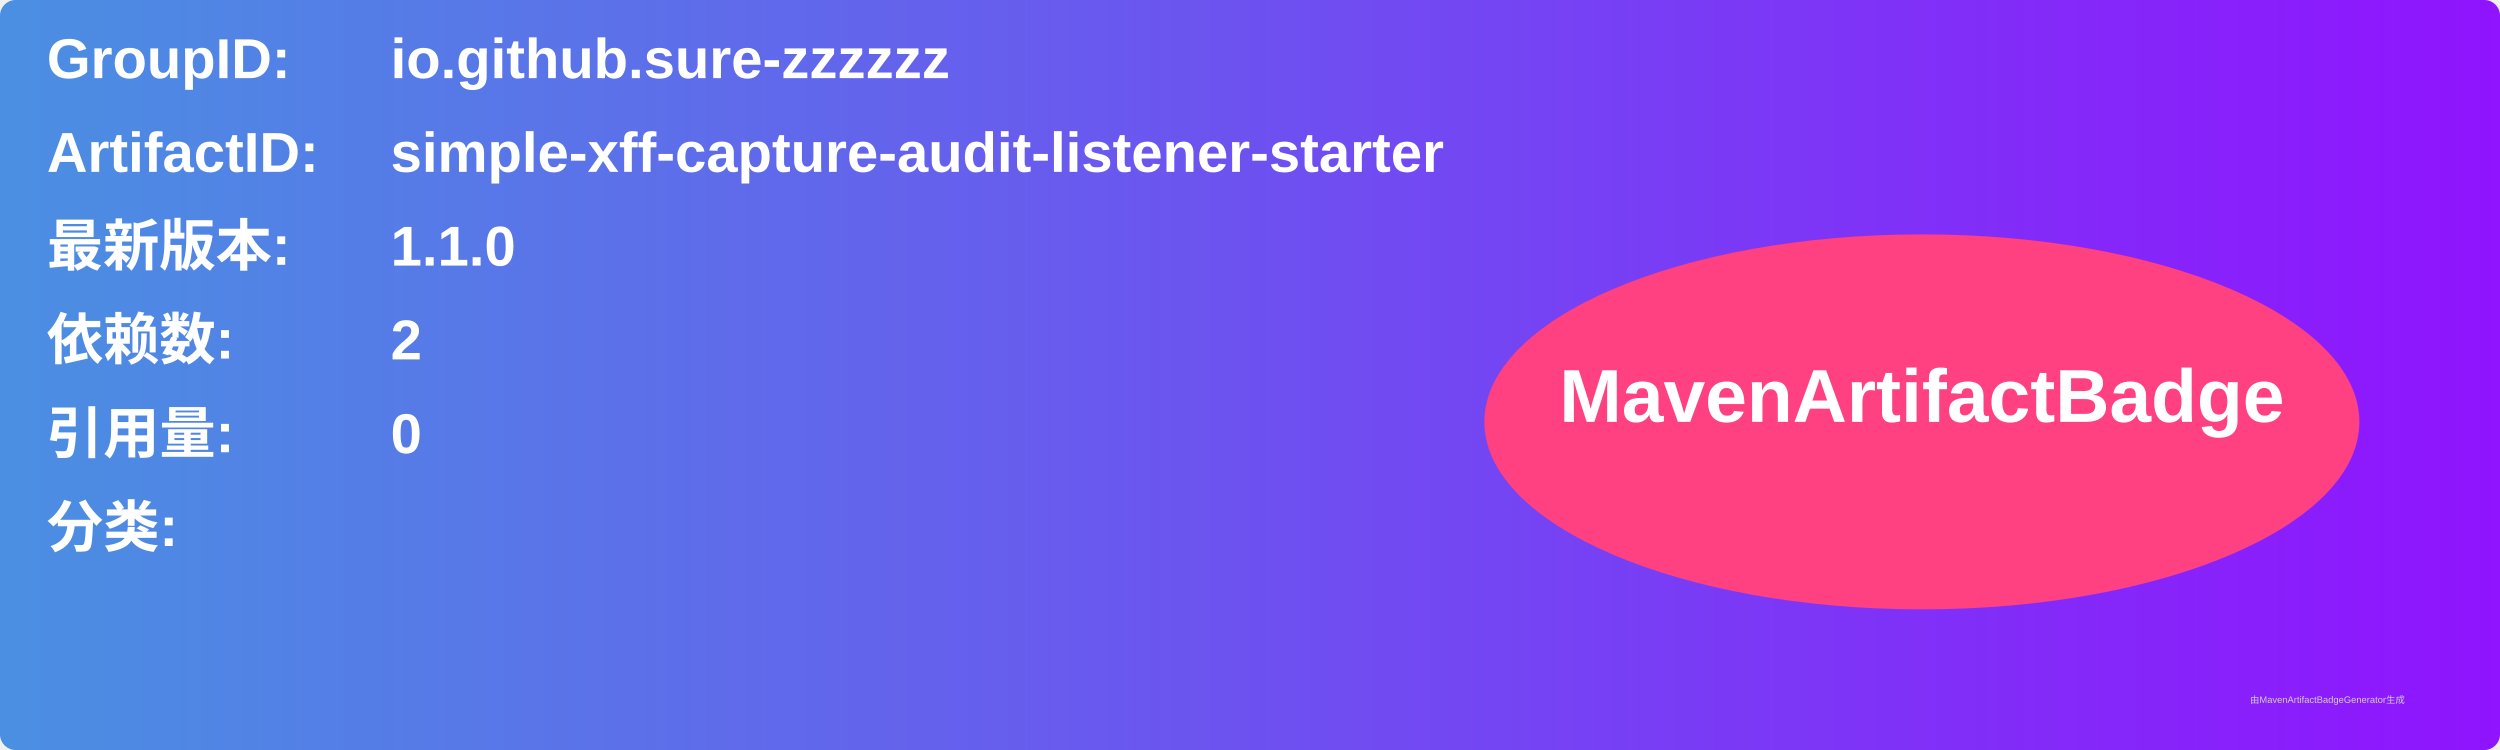
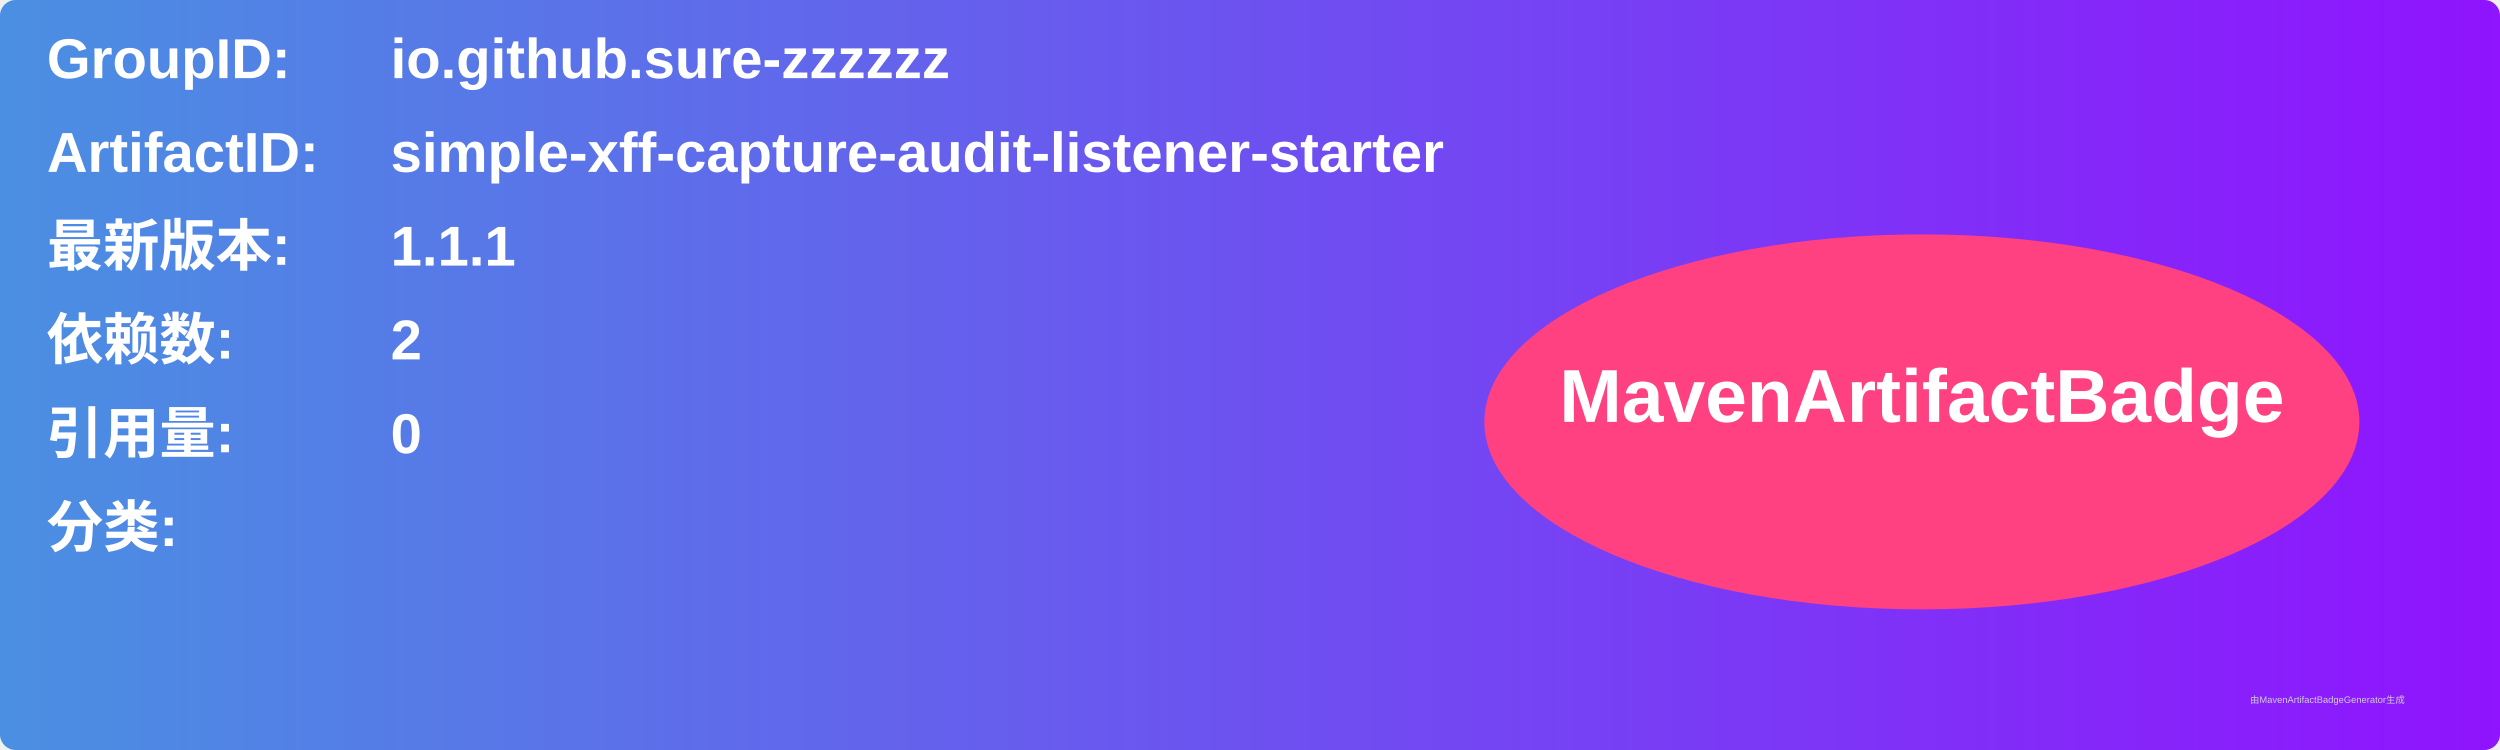
<svg xmlns="http://www.w3.org/2000/svg" width="800" height="240" viewBox="0 0 800 240">
  <linearGradient id="grad" x1="0%" y1="0%" x2="100%" y2="0%">
    <stop offset="0%" stop-color="#4a90e2" />
    <stop offset="100%" stop-color="#9013fe" />
  </linearGradient>
  <rect width="100%" height="100%" rx="5" ry="5" fill="url(#grad)" />
  <g transform="translate(15, 15)">
    <text x="0" y="10" font-family="Arial" font-size="18" fill="white" font-weight="bold" width="260">GroupID:</text>
    <text x="110" y="10" font-family="Arial" font-size="18" fill="white" font-weight="bold" width="460">io.github.sure-zzzzzz</text>
    <text x="0" y="40" font-family="Arial" font-size="18" fill="white" font-weight="bold" width="260">ArtifactID:</text>
    <text x="110" y="40" font-family="Arial" font-size="18" fill="white" font-weight="bold" width="460">simple-xff-capture-audit-listener-starter</text>
    <text x="0" y="70" font-family="Arial" font-size="18" fill="white" font-weight="bold">最新版本:</text>
    <text x="110" y="70" font-family="Arial" font-size="18" fill="white" font-weight="bold">
-       <tspan font-weight="bold">1.1.0</tspan>
+       <tspan font-weight="bold">1.1.1</tspan>
    </text>
    <text x="0" y="100" font-family="Arial" font-size="18" fill="white" font-weight="bold">依赖数: </text>
    <text x="110" y="100" font-family="Arial" font-size="18" fill="white">
      <tspan font-weight="bold">2</tspan>
    </text>
    <text x="0" y="130" font-family="Arial" font-size="18" fill="white" font-weight="bold">引用量: </text>
    <text x="110" y="130" font-family="Arial" font-size="18" fill="white">
      <tspan font-weight="bold">0</tspan>
    </text>
    <text x="0" y="160" font-family="Arial" font-size="18" fill="white" font-weight="bold">分类:</text>
    <text x="10" y="190" font-family="Arial" font-size="10" fill="white">
      <tspan font-weight="bold" />
    </text>
    <ellipse cx="600" cy="120" rx="140" ry="60" fill="#ff4081" />
    <text x="600" y="120" text-anchor="middle" font-family="Arial" font-size="24" fill="white" font-weight="bold">MavenArtifactBadge</text>
  </g>
  <text x="720" y="225" font-family="Arial" font-size="3" fill="#d0d0d0">由MavenArtifactBadgeGenerator生成</text>
</svg>
